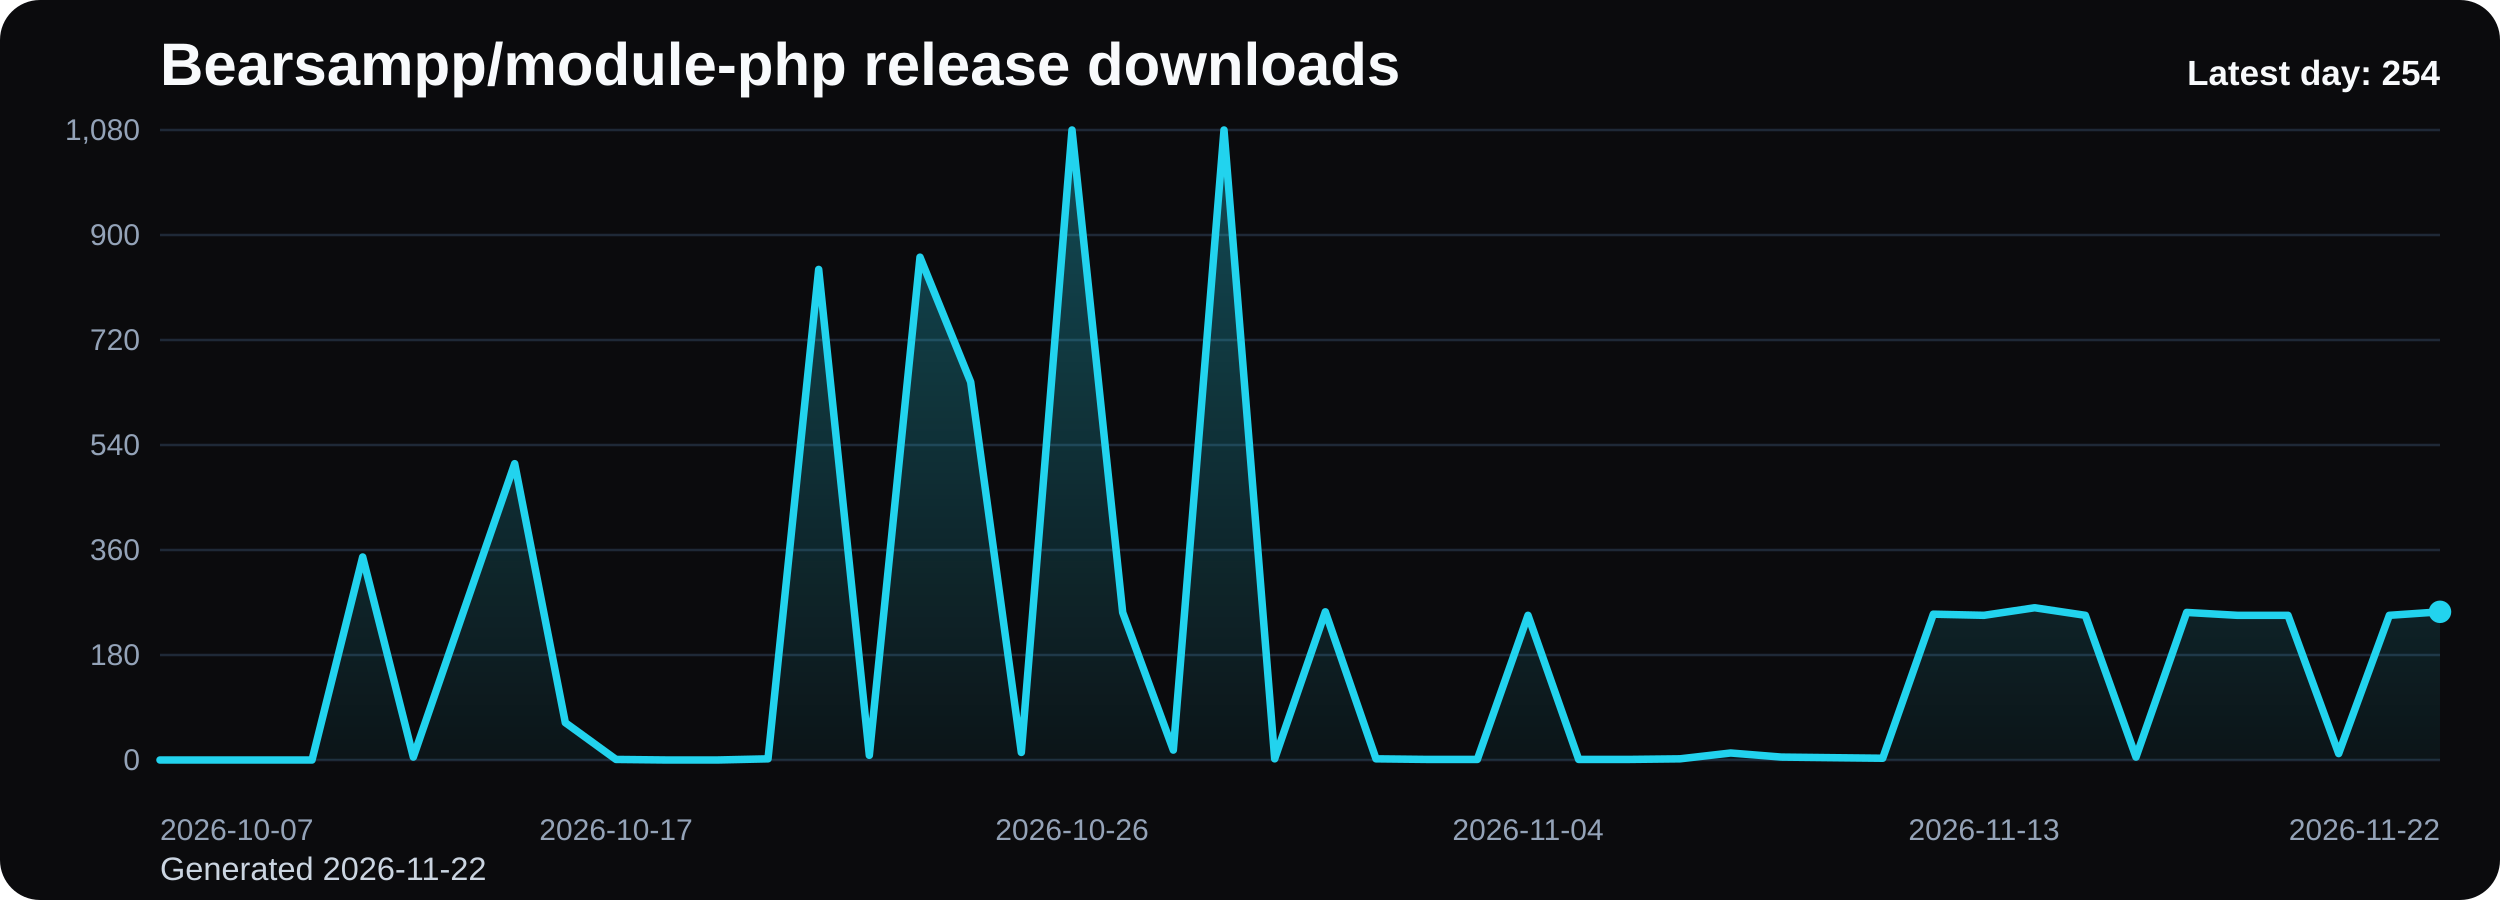
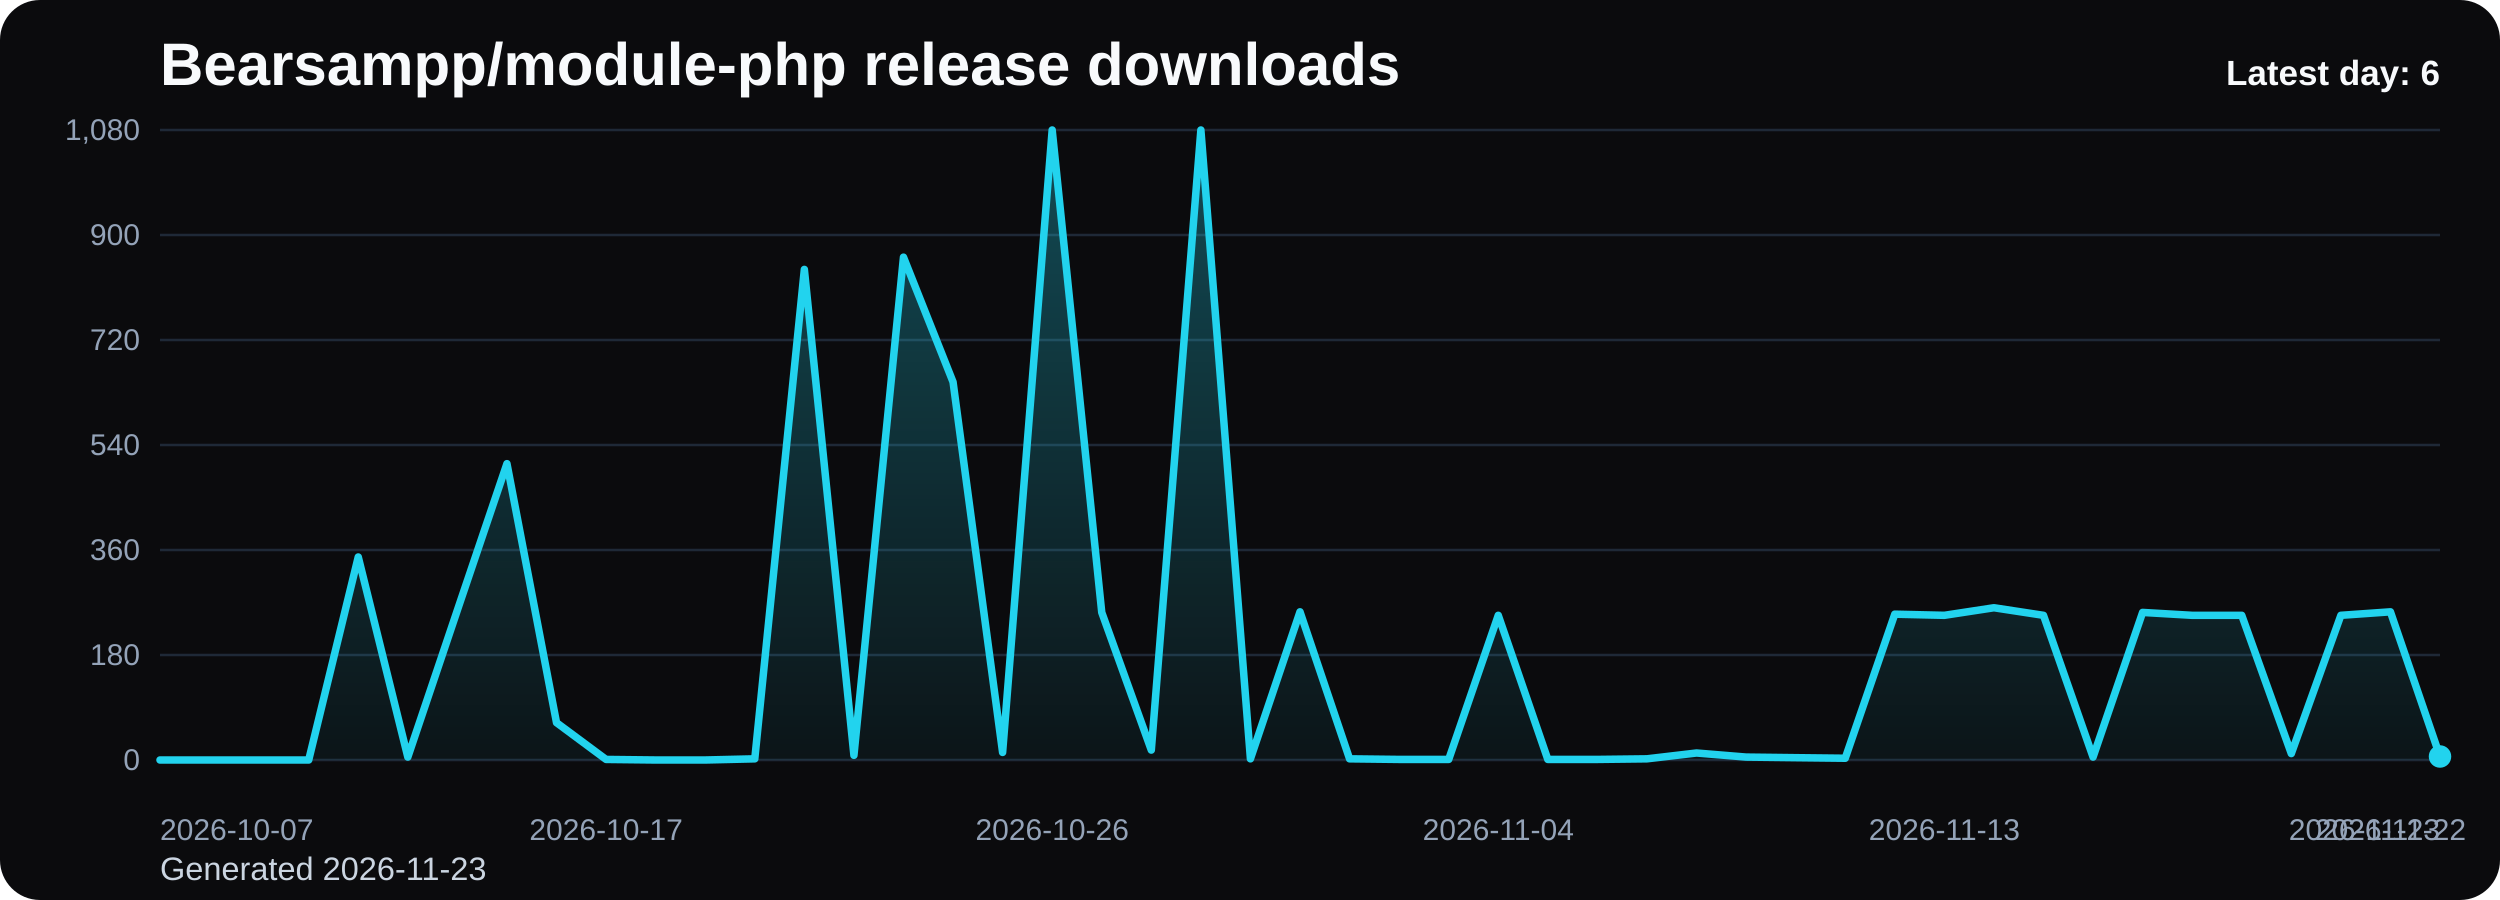
<svg xmlns="http://www.w3.org/2000/svg" viewBox="0 0 1000 360" role="img" aria-label="Bearsampp/module-php release downloads chart">
  <defs>
    <linearGradient id="fill-daily-black" x1="0" y1="0" x2="0" y2="1">
      <stop offset="0%" stop-color="#22d3ee" stop-opacity="0.32" />
      <stop offset="100%" stop-color="#22d3ee" stop-opacity="0.05" />
    </linearGradient>
    <style>
      .bg { fill: #0b0b0d; }
      .title { font: 700 24px Arial, sans-serif; fill: #f8fafc; }
      .sub { font: 400 13px Arial, sans-serif; fill: #cbd5e1; }
      .grid { stroke: #1f2937; stroke-width: 1; }
      .axis { font: 400 12px Arial, sans-serif; fill: #94a3b8; }
      .line { fill: none; stroke: #22d3ee; stroke-width: 3; stroke-linecap: round; stroke-linejoin: round; }
      .dot { fill: #22d3ee; }
      .value { font: 600 11px Arial, sans-serif; fill: #cbd5e1; }
      .latest { font: 700 14px Arial, sans-serif; fill: #f8fafc; }
    </style>
  </defs>
  <rect class="bg" x="0" y="0" width="1000" height="360" rx="16" />
  <text class="title" x="64" y="34">Bearsampp/module-php release downloads</text>
-   <text class="sub" x="64" y="352">Generated 2026-11-22</text>
+   <text class="sub" x="64" y="352">Generated 2026-11-23</text>
  <line x1="64" y1="52.00" x2="976" y2="52.00" class="grid" />
  <text x="56" y="56.00" text-anchor="end" class="axis">1,080</text>
  <line x1="64" y1="94.00" x2="976" y2="94.00" class="grid" />
  <text x="56" y="98.00" text-anchor="end" class="axis">900</text>
  <line x1="64" y1="136.00" x2="976" y2="136.00" class="grid" />
  <text x="56" y="140.00" text-anchor="end" class="axis">720</text>
  <line x1="64" y1="178.00" x2="976" y2="178.00" class="grid" />
  <text x="56" y="182.00" text-anchor="end" class="axis">540</text>
  <line x1="64" y1="220.00" x2="976" y2="220.00" class="grid" />
  <text x="56" y="224.00" text-anchor="end" class="axis">360</text>
  <line x1="64" y1="262.00" x2="976" y2="262.00" class="grid" />
  <text x="56" y="266.00" text-anchor="end" class="axis">180</text>
  <line x1="64" y1="304.00" x2="976" y2="304.00" class="grid" />
  <text x="56" y="308.00" text-anchor="end" class="axis">0</text>
-   <path d="M 64.00 304 L 64.00 304.00 L 84.27 304.00 L 104.53 304.00 L 124.80 304.00 L 145.07 222.80 L 165.33 302.83 L 185.60 244.03 L 205.87 185.47 L 226.13 289.07 L 246.40 303.77 L 266.67 304.00 L 286.93 304.00 L 307.20 303.53 L 327.47 107.77 L 347.73 302.13 L 368.00 102.87 L 388.27 152.80 L 408.53 300.97 L 428.80 52.00 L 449.07 244.97 L 469.33 300.03 L 489.60 52.00 L 509.87 303.53 L 530.13 244.73 L 550.40 303.53 L 570.67 303.77 L 590.93 303.77 L 611.20 246.13 L 631.47 303.77 L 651.73 303.77 L 672.00 303.53 L 692.27 301.20 L 712.53 302.83 L 732.80 303.07 L 753.07 303.30 L 773.33 245.67 L 793.60 246.13 L 813.87 243.10 L 834.13 246.13 L 854.40 302.83 L 874.67 244.97 L 894.93 246.13 L 915.20 246.13 L 935.47 301.43 L 955.73 246.13 L 976.00 244.73 L 976.00 304 Z" fill="url(#fill-daily-black)" />
-   <polyline class="line" points="64.00,304.00 84.27,304.00 104.53,304.00 124.80,304.00 145.07,222.80 165.33,302.83 185.60,244.03 205.87,185.47 226.13,289.07 246.40,303.77 266.67,304.00 286.93,304.00 307.20,303.53 327.47,107.77 347.73,302.13 368.00,102.87 388.27,152.80 408.53,300.97 428.80,52.00 449.07,244.97 469.33,300.03 489.60,52.00 509.87,303.53 530.13,244.73 550.40,303.53 570.67,303.77 590.93,303.77 611.20,246.13 631.47,303.77 651.73,303.77 672.00,303.53 692.27,301.20 712.53,302.83 732.80,303.07 753.07,303.30 773.33,245.67 793.60,246.13 813.87,243.10 834.13,246.13 854.40,302.83 874.67,244.97 894.93,246.13 915.20,246.13 935.47,301.43 955.73,246.13 976.00,244.73" />
-   <circle class="dot" cx="976.00" cy="244.73" r="4.5" />
+   <path d="M 64.00 304 L 64.00 304.00 L 83.83 304.00 L 103.65 304.00 L 123.48 304.00 L 143.30 222.80 L 163.13 302.83 L 182.96 244.03 L 202.78 185.47 L 222.61 289.07 L 242.43 303.77 L 262.26 304.00 L 282.09 304.00 L 301.91 303.53 L 321.74 107.77 L 341.57 302.13 L 361.39 102.87 L 381.22 152.80 L 401.04 300.97 L 420.87 52.00 L 440.70 244.97 L 460.52 300.03 L 480.35 52.00 L 500.17 303.53 L 520.00 244.73 L 539.83 303.53 L 559.65 303.77 L 579.48 303.77 L 599.30 246.13 L 619.13 303.77 L 638.96 303.77 L 658.78 303.53 L 678.61 301.20 L 698.43 302.83 L 718.26 303.07 L 738.09 303.30 L 757.91 245.67 L 777.74 246.13 L 797.57 243.10 L 817.39 246.13 L 837.22 302.83 L 857.04 244.97 L 876.87 246.13 L 896.70 246.13 L 916.52 301.43 L 936.35 246.13 L 956.17 244.73 L 976.00 302.60 L 976.00 304 Z" fill="url(#fill-daily-black)" />
+   <polyline class="line" points="64.00,304.00 83.83,304.00 103.65,304.00 123.48,304.00 143.30,222.80 163.13,302.83 182.96,244.03 202.78,185.47 222.61,289.07 242.43,303.77 262.26,304.00 282.09,304.00 301.91,303.53 321.74,107.77 341.57,302.13 361.39,102.87 381.22,152.80 401.04,300.97 420.87,52.00 440.70,244.97 460.52,300.03 480.35,52.00 500.17,303.53 520.00,244.73 539.83,303.53 559.65,303.77 579.48,303.77 599.30,246.13 619.13,303.77 638.96,303.77 658.78,303.53 678.61,301.20 698.43,302.83 718.26,303.07 738.09,303.30 757.91,245.67 777.74,246.13 797.57,243.10 817.39,246.13 837.22,302.83 857.04,244.97 876.87,246.13 896.70,246.13 916.52,301.43 936.35,246.13 956.17,244.73 976.00,302.60" />
+   <circle class="dot" cx="976.00" cy="302.60" r="4.5" />
  <text class="axis" x="64.00" y="336" text-anchor="start">2026-10-07</text>
-   <text class="axis" x="246.40" y="336" text-anchor="middle">2026-10-17</text>
-   <text class="axis" x="428.80" y="336" text-anchor="middle">2026-10-26</text>
-   <text class="axis" x="611.20" y="336" text-anchor="middle">2026-11-04</text>
-   <text class="axis" x="793.60" y="336" text-anchor="middle">2026-11-13</text>
-   <text class="axis" x="976.00" y="336" text-anchor="end">2026-11-22</text>
-   <text class="latest" x="976" y="34" text-anchor="end">Latest day: 254</text>
+   <text class="axis" x="242.43" y="336" text-anchor="middle">2026-10-17</text>
+   <text class="axis" x="420.87" y="336" text-anchor="middle">2026-10-26</text>
+   <text class="axis" x="599.30" y="336" text-anchor="middle">2026-11-04</text>
+   <text class="axis" x="777.74" y="336" text-anchor="middle">2026-11-13</text>
+   <text class="axis" x="956.17" y="336" text-anchor="middle">2026-11-22</text>
+   <text class="axis" x="976.00" y="336" text-anchor="end">2026-11-23</text>
+   <text class="latest" x="976" y="34" text-anchor="end">Latest day: 6</text>
</svg>
